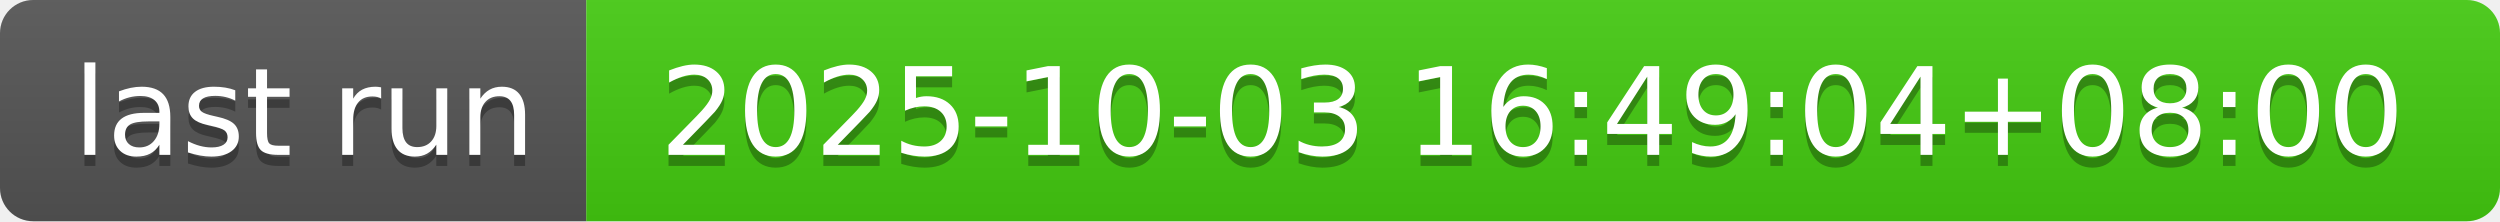
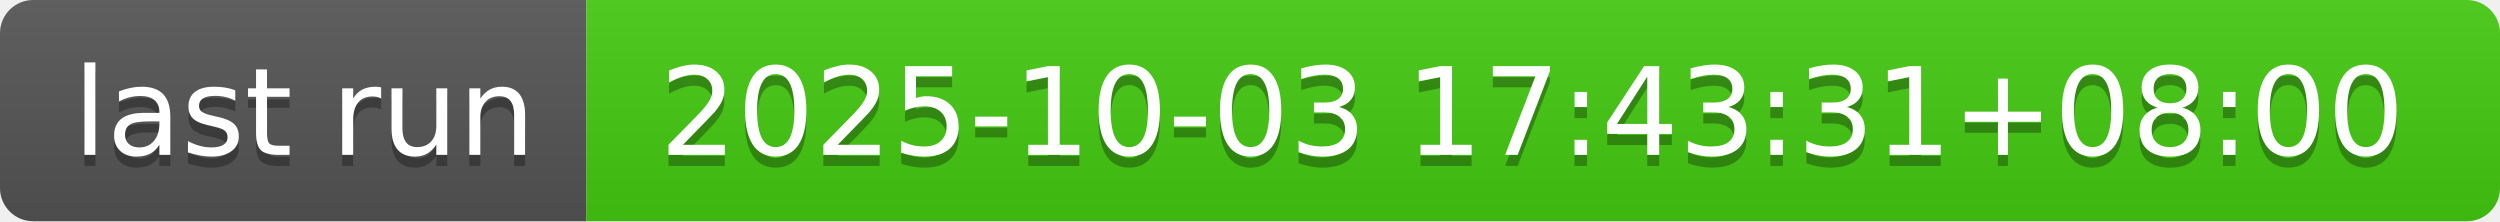
- <svg xmlns="http://www.w3.org/2000/svg" width="226" height="20" role="img" aria-label="last run: 2025-10-03 16:49:04+08:00">
+ <svg xmlns="http://www.w3.org/2000/svg" width="226" height="20" role="img" aria-label="last run: 2025-10-03 17:43:31+08:00">
  <linearGradient id="s" x2="0" y2="100%">
    <stop offset="0" stop-color="#bbb" stop-opacity=".1" />
    <stop offset="1" stop-opacity=".1" />
  </linearGradient>
  <clipPath id="r">
    <rect width="226" height="20" rx="3" fill="#fff" />
  </clipPath>
  <g clip-path="url(#r)">
    <rect width="53" height="20" fill="#555" />
    <rect x="53" width="173" height="20" fill="#4c1" />
    <rect width="226" height="20" fill="url(#s)" />
  </g>
  <g fill="#fff" text-anchor="middle" font-family="Verdana,Geneva,DejaVu Sans,sans-serif" text-rendering="geometricPrecision" font-size="110">
    <text aria-hidden="true" x="275" y="150" fill="#010101" fill-opacity=".3" transform="scale(.1)" textLength="430">last run</text>
    <text x="275" y="140" transform="scale(.1)" fill="#fff" textLength="430">last run</text>
-     <text aria-hidden="true" x="1385" y="150" fill="#010101" fill-opacity=".3" transform="scale(.1)" textLength="1630">2025-10-03 16:49:04+08:00</text>
-     <text x="1385" y="140" transform="scale(.1)" fill="#fff" textLength="1630">2025-10-03 16:49:04+08:00</text>
+     <text aria-hidden="true" x="1385" y="150" fill="#010101" fill-opacity=".3" transform="scale(.1)" textLength="1630">2025-10-03 17:43:31+08:00</text>
+     <text x="1385" y="140" transform="scale(.1)" fill="#fff" textLength="1630">2025-10-03 17:43:31+08:00</text>
  </g>
</svg>
